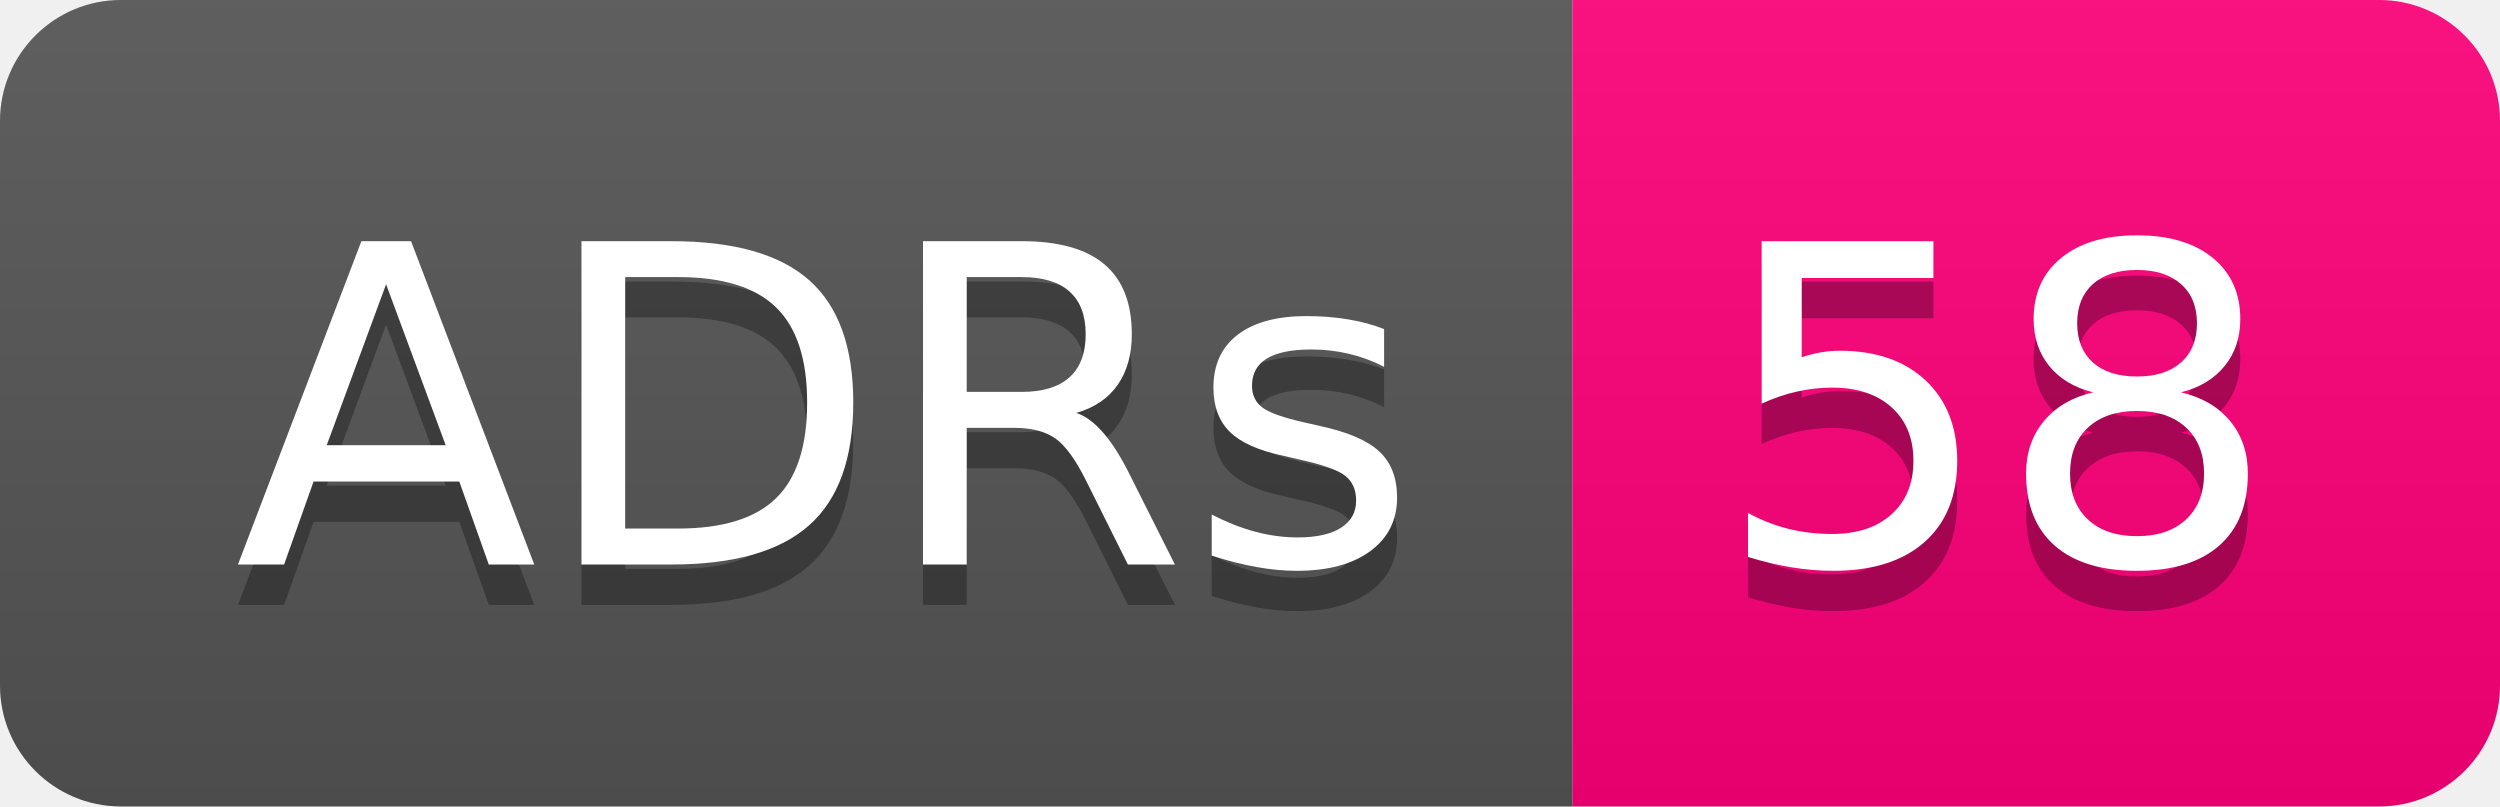
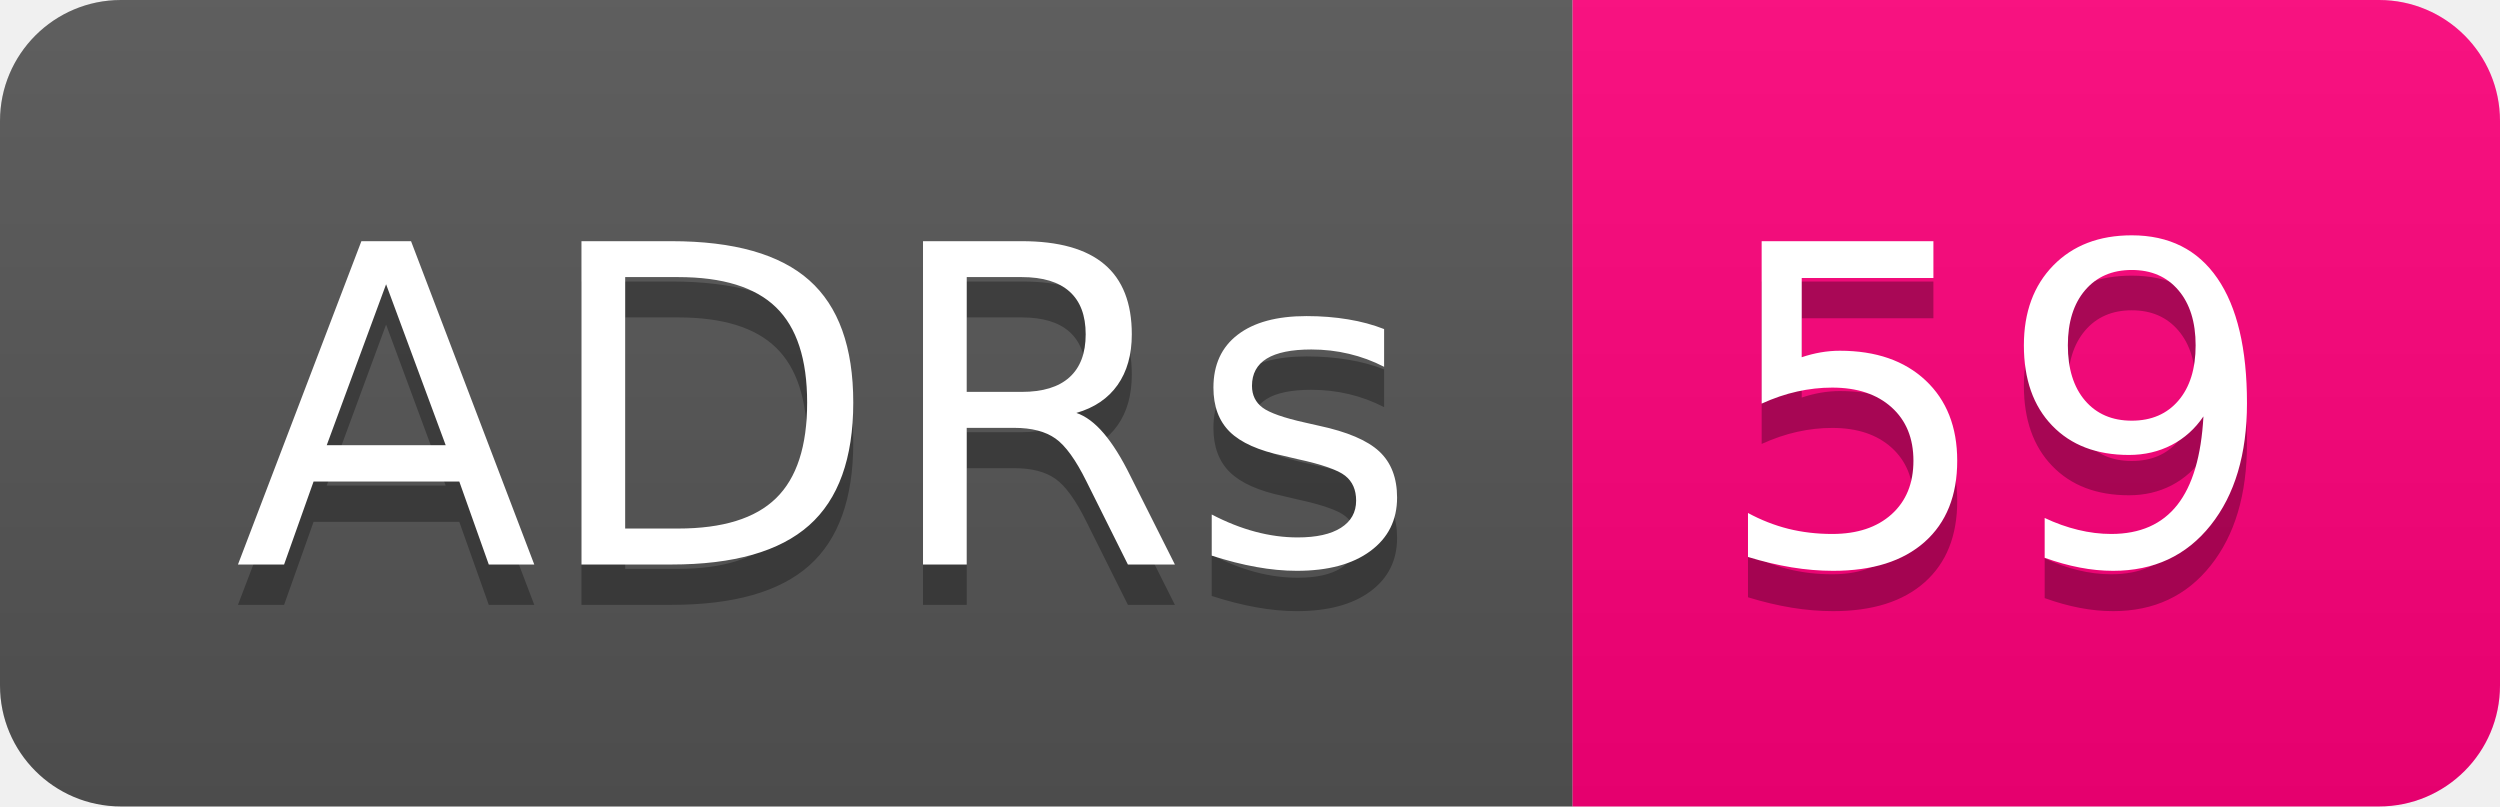
- <svg xmlns="http://www.w3.org/2000/svg" width="62" height="20" role="img" aria-label="ADRs: 58">
+ <svg xmlns="http://www.w3.org/2000/svg" width="62" height="20" role="img" aria-label="ADRs: 59">
  <linearGradient id="s" x2="0" y2="100%">
    <stop offset="0" stop-color="#bbb" stop-opacity=".1" />
    <stop offset="1" stop-opacity=".1" />
  </linearGradient>
  <clipPath id="r">
    <rect width="62" height="20" rx="3" fill="#fff" />
  </clipPath>
  <g clip-path="url(#r)">
    <rect width="39" height="20" fill="#555" />
    <rect x="39" width="23" height="20" fill="#ff007b" />
    <rect width="62" height="20" fill="url(#s)" />
  </g>
  <g fill="#fff" text-anchor="middle" font-family="Verdana,Geneva,DejaVu Sans,sans-serif" text-rendering="geometricPrecision" font-size="110">
    <text aria-hidden="true" x="205" y="150" fill="#010101" fill-opacity=".3" transform="scale(.1)" textLength="290">ADRs</text>
    <text x="205" y="140" transform="scale(.1)" fill="#fff" textLength="290">ADRs</text>
-     <text aria-hidden="true" x="495" y="150" fill="#010101" fill-opacity=".3" transform="scale(.1)" textLength="130">58</text>
-     <text x="495" y="140" transform="scale(.1)" fill="#fff" textLength="130">58</text>
+     <text aria-hidden="true" x="495" y="150" fill="#010101" fill-opacity=".3" transform="scale(.1)" textLength="130">59</text>
+     <text x="495" y="140" transform="scale(.1)" fill="#fff" textLength="130">59</text>
  </g>
</svg>
